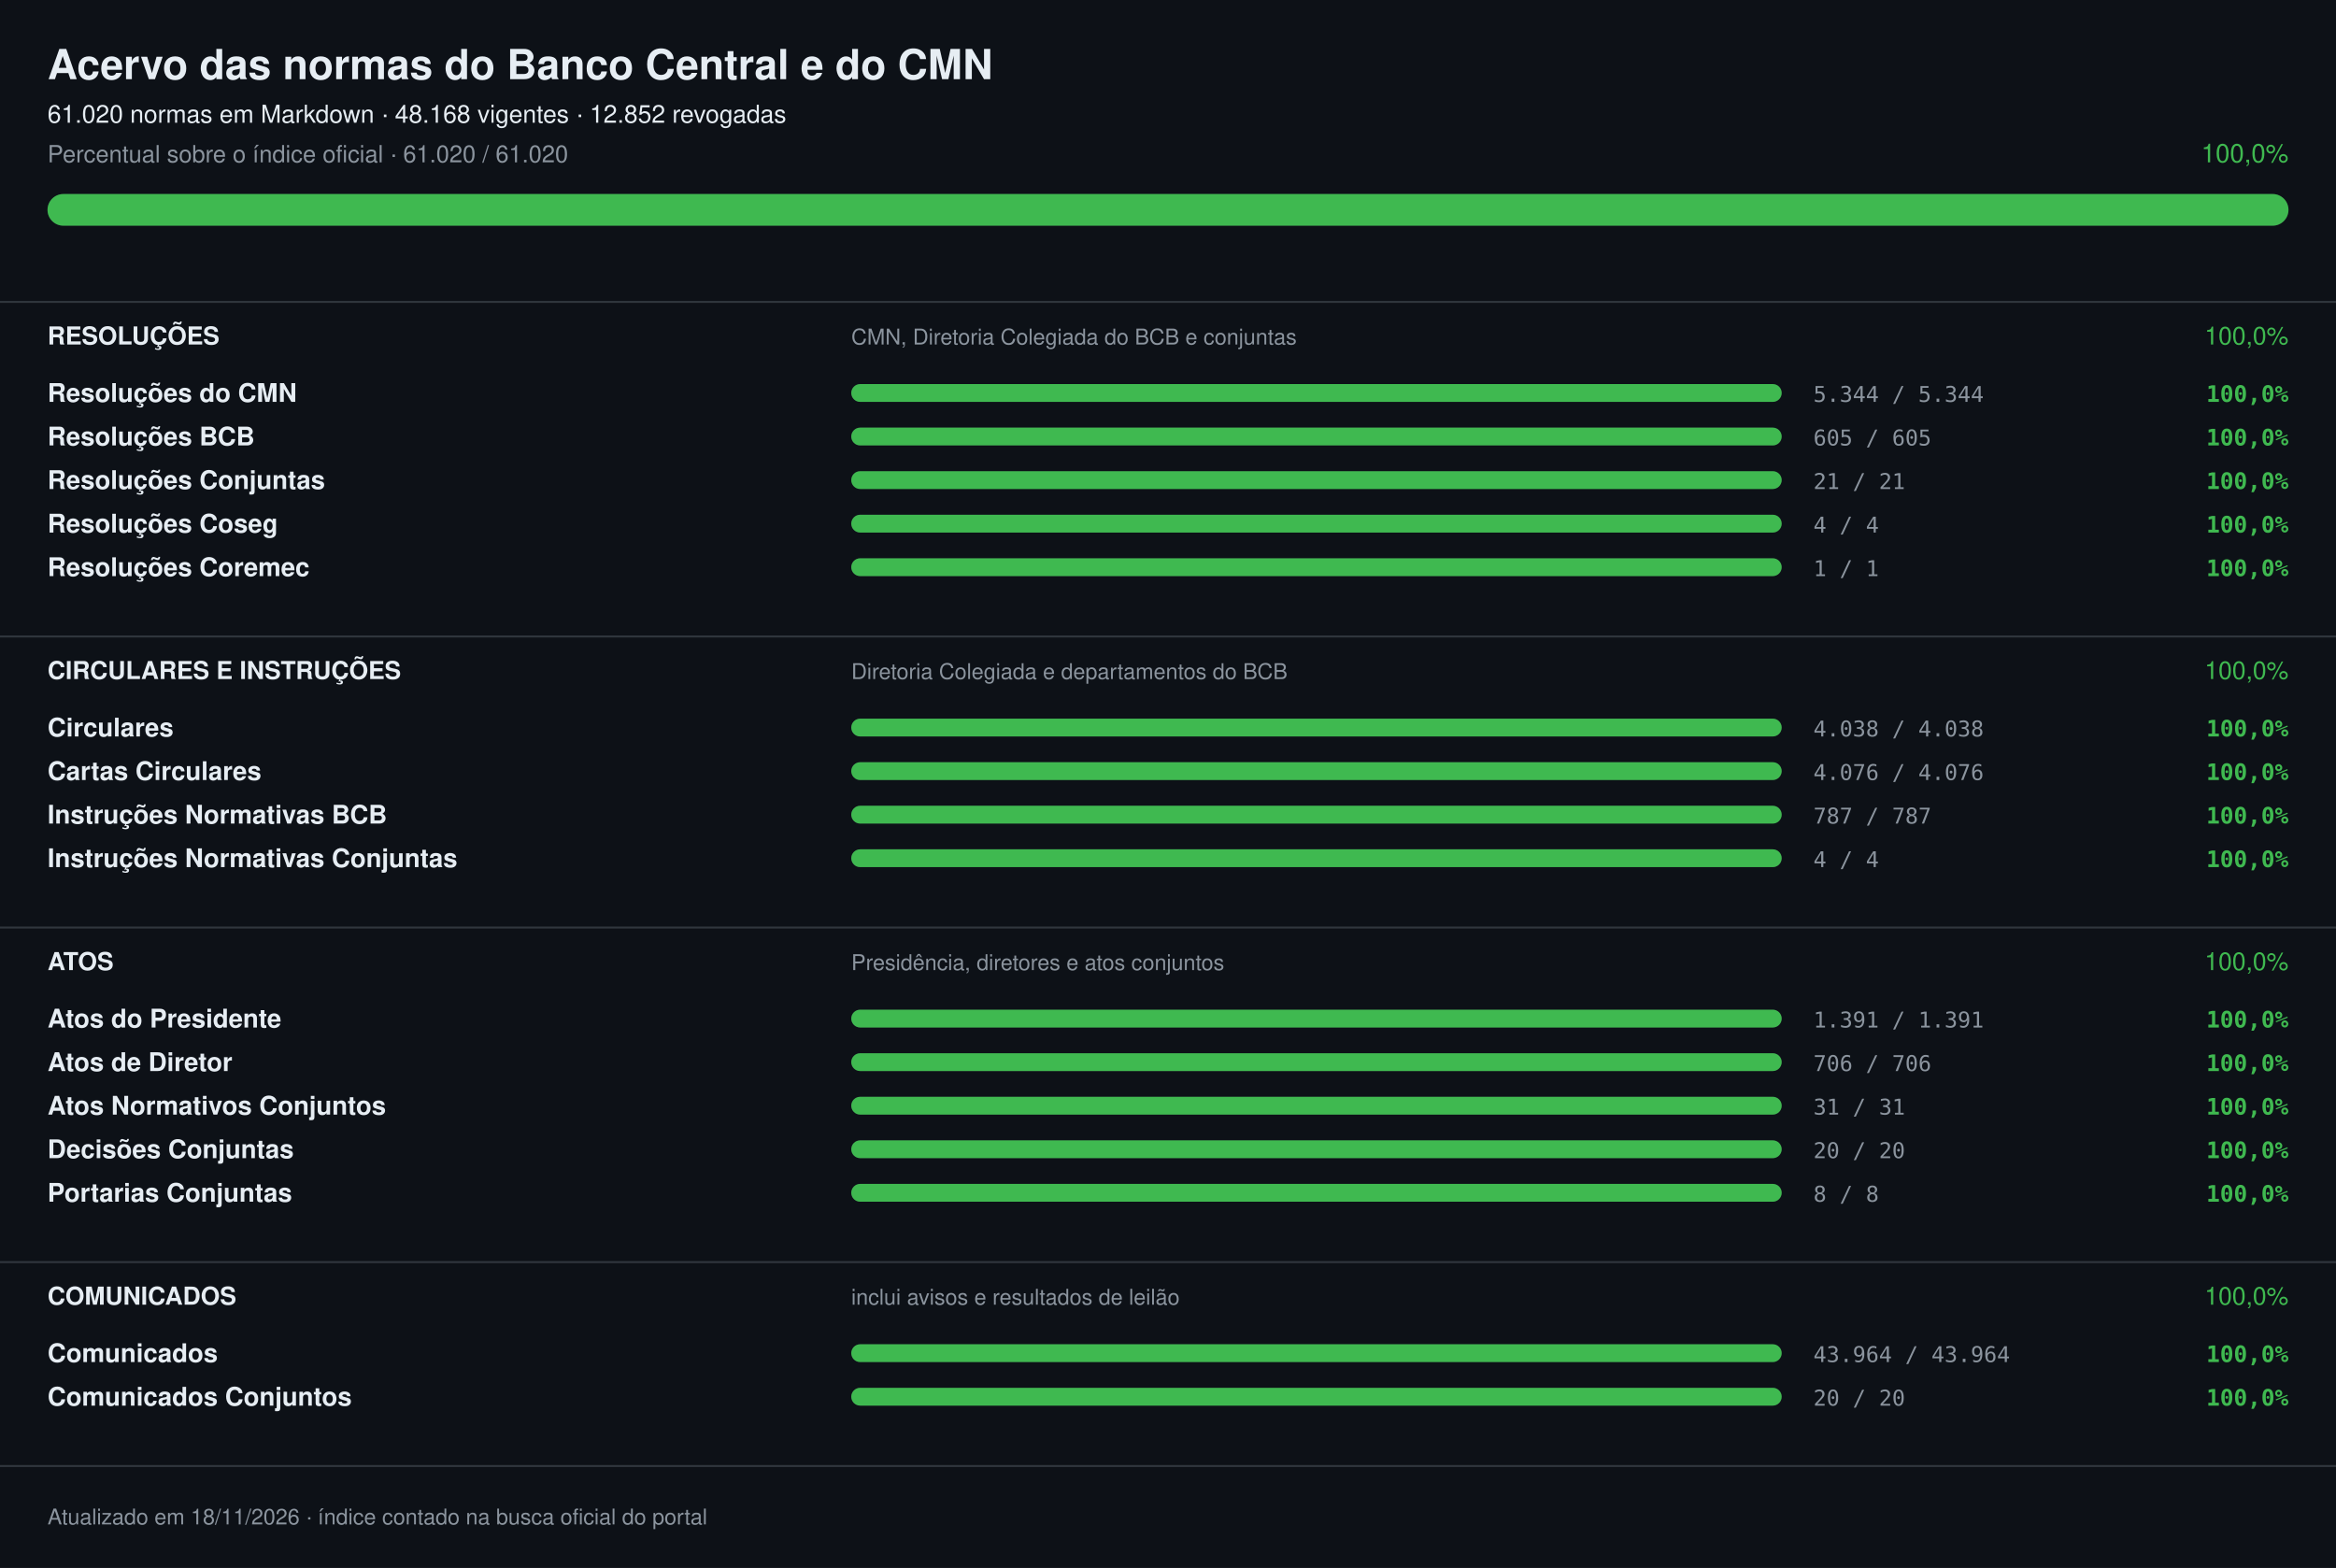
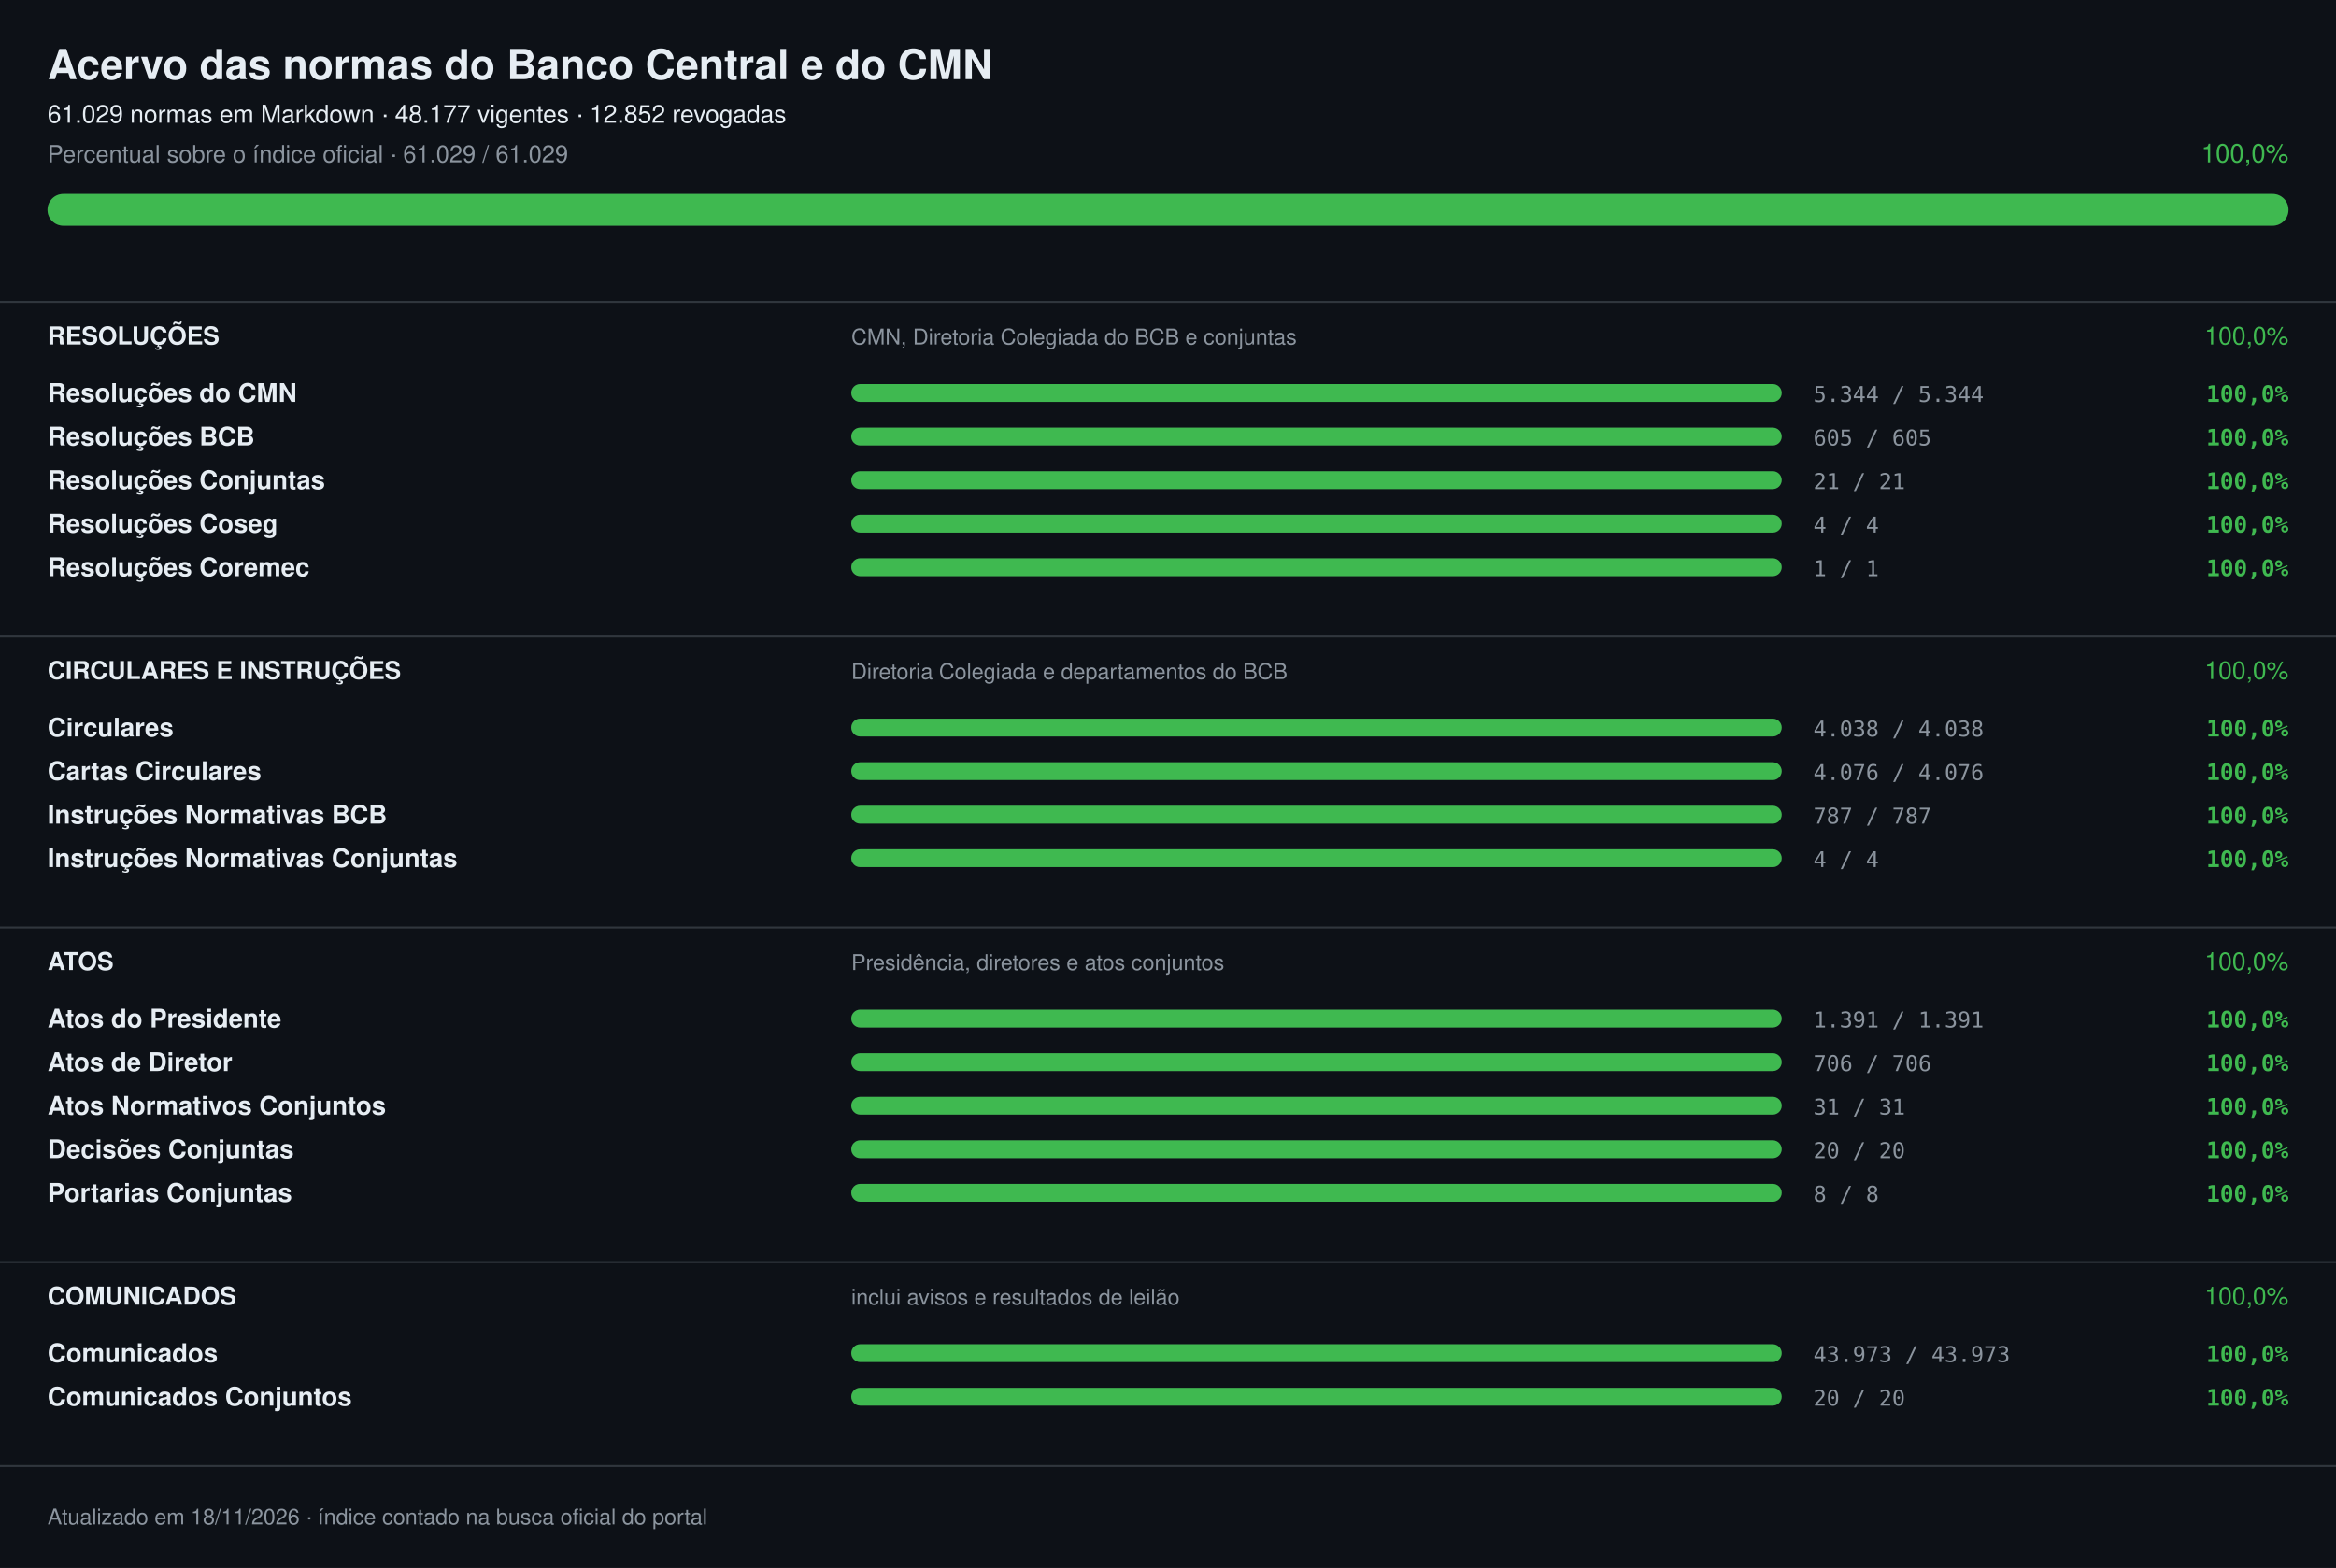
<svg xmlns="http://www.w3.org/2000/svg" width="1180" height="792" viewBox="0 0 1180 792" font-family="-apple-system,Segoe UI,Helvetica,Arial,sans-serif" role="img" aria-label="Acervo das normas do Banco Central e do CMN: 100,0%">
  <rect width="1180" height="792" fill="#0d1117" />
  <text x="24" y="40" font-size="21" fill="#e6edf3" font-weight="700">Acervo das normas do Banco Central e do CMN</text>
-   <text x="24" y="62" font-size="12.5" fill="#e6edf3">61.020 normas em Markdown · 48.168 vigentes · 12.852 revogadas</text>
-   <text x="24" y="82" font-size="12" fill="#8b949e">Percentual sobre o índice oficial · 61.020 / 61.020</text>
+   <text x="24" y="62" font-size="12.5" fill="#e6edf3">61.029 normas em Markdown · 48.177 vigentes · 12.852 revogadas</text>
+   <text x="24" y="82" font-size="12" fill="#8b949e">Percentual sobre o índice oficial · 61.029 / 61.029</text>
  <text x="1156" y="82" font-size="13" fill="#3fb950" text-anchor="end">100,0%</text>
  <rect x="24" y="98" width="1132" height="16" rx="8.0" fill="#21262d" />
  <rect x="24" y="98" width="1132" height="16" rx="8.0" fill="#3fb950" />
  <rect x="0" y="152" width="1180" height="1" fill="#30363d" />
  <text x="24" y="174" font-size="12.5" fill="#e6edf3" font-weight="700">RESOLUÇÕES</text>
  <text x="430" y="174" font-size="11" fill="#8b949e">CMN, Diretoria Colegiada do BCB e conjuntas</text>
  <text x="1156" y="174" font-size="12.5" fill="#3fb950" text-anchor="end">100,0%</text>
  <text x="24" y="203" font-size="13" fill="#e6edf3" font-weight="600">Resoluções do CMN</text>
  <rect x="430" y="194" width="470" height="9" rx="4.5" fill="#21262d" />
  <rect x="430" y="194" width="470" height="9" rx="4.5" fill="#3fb950" />
  <text x="916" y="203" font-size="11" fill="#8b949e" font-family="ui-monospace,SFMono-Regular,Menlo,monospace">5.344 / 5.344</text>
  <text x="1156" y="203" font-size="11.5" fill="#3fb950" font-weight="600" text-anchor="end" font-family="ui-monospace,SFMono-Regular,Menlo,monospace">100,0%</text>
  <text x="24" y="225" font-size="13" fill="#e6edf3" font-weight="600">Resoluções BCB</text>
  <rect x="430" y="216" width="470" height="9" rx="4.5" fill="#21262d" />
  <rect x="430" y="216" width="470" height="9" rx="4.5" fill="#3fb950" />
  <text x="916" y="225" font-size="11" fill="#8b949e" font-family="ui-monospace,SFMono-Regular,Menlo,monospace">605 / 605</text>
  <text x="1156" y="225" font-size="11.5" fill="#3fb950" font-weight="600" text-anchor="end" font-family="ui-monospace,SFMono-Regular,Menlo,monospace">100,0%</text>
  <text x="24" y="247" font-size="13" fill="#e6edf3" font-weight="600">Resoluções Conjuntas</text>
  <rect x="430" y="238" width="470" height="9" rx="4.5" fill="#21262d" />
  <rect x="430" y="238" width="470" height="9" rx="4.5" fill="#3fb950" />
  <text x="916" y="247" font-size="11" fill="#8b949e" font-family="ui-monospace,SFMono-Regular,Menlo,monospace">21 / 21</text>
  <text x="1156" y="247" font-size="11.5" fill="#3fb950" font-weight="600" text-anchor="end" font-family="ui-monospace,SFMono-Regular,Menlo,monospace">100,0%</text>
  <text x="24" y="269" font-size="13" fill="#e6edf3" font-weight="600">Resoluções Coseg</text>
  <rect x="430" y="260" width="470" height="9" rx="4.5" fill="#21262d" />
  <rect x="430" y="260" width="470" height="9" rx="4.5" fill="#3fb950" />
  <text x="916" y="269" font-size="11" fill="#8b949e" font-family="ui-monospace,SFMono-Regular,Menlo,monospace">4 / 4</text>
  <text x="1156" y="269" font-size="11.5" fill="#3fb950" font-weight="600" text-anchor="end" font-family="ui-monospace,SFMono-Regular,Menlo,monospace">100,0%</text>
  <text x="24" y="291" font-size="13" fill="#e6edf3" font-weight="600">Resoluções Coremec</text>
  <rect x="430" y="282" width="470" height="9" rx="4.5" fill="#21262d" />
  <rect x="430" y="282" width="470" height="9" rx="4.5" fill="#3fb950" />
  <text x="916" y="291" font-size="11" fill="#8b949e" font-family="ui-monospace,SFMono-Regular,Menlo,monospace">1 / 1</text>
  <text x="1156" y="291" font-size="11.5" fill="#3fb950" font-weight="600" text-anchor="end" font-family="ui-monospace,SFMono-Regular,Menlo,monospace">100,0%</text>
  <rect x="0" y="321" width="1180" height="1" fill="#30363d" />
  <text x="24" y="343" font-size="12.5" fill="#e6edf3" font-weight="700">CIRCULARES E INSTRUÇÕES</text>
  <text x="430" y="343" font-size="11" fill="#8b949e">Diretoria Colegiada e departamentos do BCB</text>
  <text x="1156" y="343" font-size="12.5" fill="#3fb950" text-anchor="end">100,0%</text>
  <text x="24" y="372" font-size="13" fill="#e6edf3" font-weight="600">Circulares</text>
  <rect x="430" y="363" width="470" height="9" rx="4.5" fill="#21262d" />
  <rect x="430" y="363" width="470" height="9" rx="4.5" fill="#3fb950" />
  <text x="916" y="372" font-size="11" fill="#8b949e" font-family="ui-monospace,SFMono-Regular,Menlo,monospace">4.038 / 4.038</text>
  <text x="1156" y="372" font-size="11.5" fill="#3fb950" font-weight="600" text-anchor="end" font-family="ui-monospace,SFMono-Regular,Menlo,monospace">100,0%</text>
  <text x="24" y="394" font-size="13" fill="#e6edf3" font-weight="600">Cartas Circulares</text>
  <rect x="430" y="385" width="470" height="9" rx="4.5" fill="#21262d" />
  <rect x="430" y="385" width="470" height="9" rx="4.5" fill="#3fb950" />
  <text x="916" y="394" font-size="11" fill="#8b949e" font-family="ui-monospace,SFMono-Regular,Menlo,monospace">4.076 / 4.076</text>
  <text x="1156" y="394" font-size="11.5" fill="#3fb950" font-weight="600" text-anchor="end" font-family="ui-monospace,SFMono-Regular,Menlo,monospace">100,0%</text>
  <text x="24" y="416" font-size="13" fill="#e6edf3" font-weight="600">Instruções Normativas BCB</text>
  <rect x="430" y="407" width="470" height="9" rx="4.5" fill="#21262d" />
  <rect x="430" y="407" width="470" height="9" rx="4.5" fill="#3fb950" />
  <text x="916" y="416" font-size="11" fill="#8b949e" font-family="ui-monospace,SFMono-Regular,Menlo,monospace">787 / 787</text>
  <text x="1156" y="416" font-size="11.5" fill="#3fb950" font-weight="600" text-anchor="end" font-family="ui-monospace,SFMono-Regular,Menlo,monospace">100,0%</text>
  <text x="24" y="438" font-size="13" fill="#e6edf3" font-weight="600">Instruções Normativas Conjuntas</text>
  <rect x="430" y="429" width="470" height="9" rx="4.5" fill="#21262d" />
  <rect x="430" y="429" width="470" height="9" rx="4.5" fill="#3fb950" />
  <text x="916" y="438" font-size="11" fill="#8b949e" font-family="ui-monospace,SFMono-Regular,Menlo,monospace">4 / 4</text>
  <text x="1156" y="438" font-size="11.5" fill="#3fb950" font-weight="600" text-anchor="end" font-family="ui-monospace,SFMono-Regular,Menlo,monospace">100,0%</text>
  <rect x="0" y="468" width="1180" height="1" fill="#30363d" />
  <text x="24" y="490" font-size="12.5" fill="#e6edf3" font-weight="700">ATOS</text>
  <text x="430" y="490" font-size="11" fill="#8b949e">Presidência, diretores e atos conjuntos</text>
  <text x="1156" y="490" font-size="12.5" fill="#3fb950" text-anchor="end">100,0%</text>
  <text x="24" y="519" font-size="13" fill="#e6edf3" font-weight="600">Atos do Presidente</text>
  <rect x="430" y="510" width="470" height="9" rx="4.5" fill="#21262d" />
  <rect x="430" y="510" width="470" height="9" rx="4.5" fill="#3fb950" />
  <text x="916" y="519" font-size="11" fill="#8b949e" font-family="ui-monospace,SFMono-Regular,Menlo,monospace">1.391 / 1.391</text>
  <text x="1156" y="519" font-size="11.5" fill="#3fb950" font-weight="600" text-anchor="end" font-family="ui-monospace,SFMono-Regular,Menlo,monospace">100,0%</text>
  <text x="24" y="541" font-size="13" fill="#e6edf3" font-weight="600">Atos de Diretor</text>
  <rect x="430" y="532" width="470" height="9" rx="4.5" fill="#21262d" />
  <rect x="430" y="532" width="470" height="9" rx="4.5" fill="#3fb950" />
  <text x="916" y="541" font-size="11" fill="#8b949e" font-family="ui-monospace,SFMono-Regular,Menlo,monospace">706 / 706</text>
  <text x="1156" y="541" font-size="11.5" fill="#3fb950" font-weight="600" text-anchor="end" font-family="ui-monospace,SFMono-Regular,Menlo,monospace">100,0%</text>
  <text x="24" y="563" font-size="13" fill="#e6edf3" font-weight="600">Atos Normativos Conjuntos</text>
  <rect x="430" y="554" width="470" height="9" rx="4.5" fill="#21262d" />
  <rect x="430" y="554" width="470" height="9" rx="4.5" fill="#3fb950" />
  <text x="916" y="563" font-size="11" fill="#8b949e" font-family="ui-monospace,SFMono-Regular,Menlo,monospace">31 / 31</text>
  <text x="1156" y="563" font-size="11.5" fill="#3fb950" font-weight="600" text-anchor="end" font-family="ui-monospace,SFMono-Regular,Menlo,monospace">100,0%</text>
  <text x="24" y="585" font-size="13" fill="#e6edf3" font-weight="600">Decisões Conjuntas</text>
  <rect x="430" y="576" width="470" height="9" rx="4.5" fill="#21262d" />
  <rect x="430" y="576" width="470" height="9" rx="4.5" fill="#3fb950" />
  <text x="916" y="585" font-size="11" fill="#8b949e" font-family="ui-monospace,SFMono-Regular,Menlo,monospace">20 / 20</text>
  <text x="1156" y="585" font-size="11.5" fill="#3fb950" font-weight="600" text-anchor="end" font-family="ui-monospace,SFMono-Regular,Menlo,monospace">100,0%</text>
  <text x="24" y="607" font-size="13" fill="#e6edf3" font-weight="600">Portarias Conjuntas</text>
  <rect x="430" y="598" width="470" height="9" rx="4.5" fill="#21262d" />
  <rect x="430" y="598" width="470" height="9" rx="4.5" fill="#3fb950" />
  <text x="916" y="607" font-size="11" fill="#8b949e" font-family="ui-monospace,SFMono-Regular,Menlo,monospace">8 / 8</text>
  <text x="1156" y="607" font-size="11.5" fill="#3fb950" font-weight="600" text-anchor="end" font-family="ui-monospace,SFMono-Regular,Menlo,monospace">100,0%</text>
  <rect x="0" y="637" width="1180" height="1" fill="#30363d" />
  <text x="24" y="659" font-size="12.5" fill="#e6edf3" font-weight="700">COMUNICADOS</text>
  <text x="430" y="659" font-size="11" fill="#8b949e">inclui avisos e resultados de leilão</text>
  <text x="1156" y="659" font-size="12.5" fill="#3fb950" text-anchor="end">100,0%</text>
  <text x="24" y="688" font-size="13" fill="#e6edf3" font-weight="600">Comunicados</text>
  <rect x="430" y="679" width="470" height="9" rx="4.5" fill="#21262d" />
  <rect x="430" y="679" width="470" height="9" rx="4.5" fill="#3fb950" />
-   <text x="916" y="688" font-size="11" fill="#8b949e" font-family="ui-monospace,SFMono-Regular,Menlo,monospace">43.964 / 43.964</text>
+   <text x="916" y="688" font-size="11" fill="#8b949e" font-family="ui-monospace,SFMono-Regular,Menlo,monospace">43.973 / 43.973</text>
  <text x="1156" y="688" font-size="11.5" fill="#3fb950" font-weight="600" text-anchor="end" font-family="ui-monospace,SFMono-Regular,Menlo,monospace">100,0%</text>
  <text x="24" y="710" font-size="13" fill="#e6edf3" font-weight="600">Comunicados Conjuntos</text>
  <rect x="430" y="701" width="470" height="9" rx="4.5" fill="#21262d" />
  <rect x="430" y="701" width="470" height="9" rx="4.5" fill="#3fb950" />
  <text x="916" y="710" font-size="11" fill="#8b949e" font-family="ui-monospace,SFMono-Regular,Menlo,monospace">20 / 20</text>
  <text x="1156" y="710" font-size="11.5" fill="#3fb950" font-weight="600" text-anchor="end" font-family="ui-monospace,SFMono-Regular,Menlo,monospace">100,0%</text>
  <rect x="0" y="740" width="1180" height="1" fill="#30363d" />
  <text x="24" y="770" font-size="11" fill="#8b949e">Atualizado em 18/11/2026 · índice contado na busca oficial do portal</text>
</svg>
